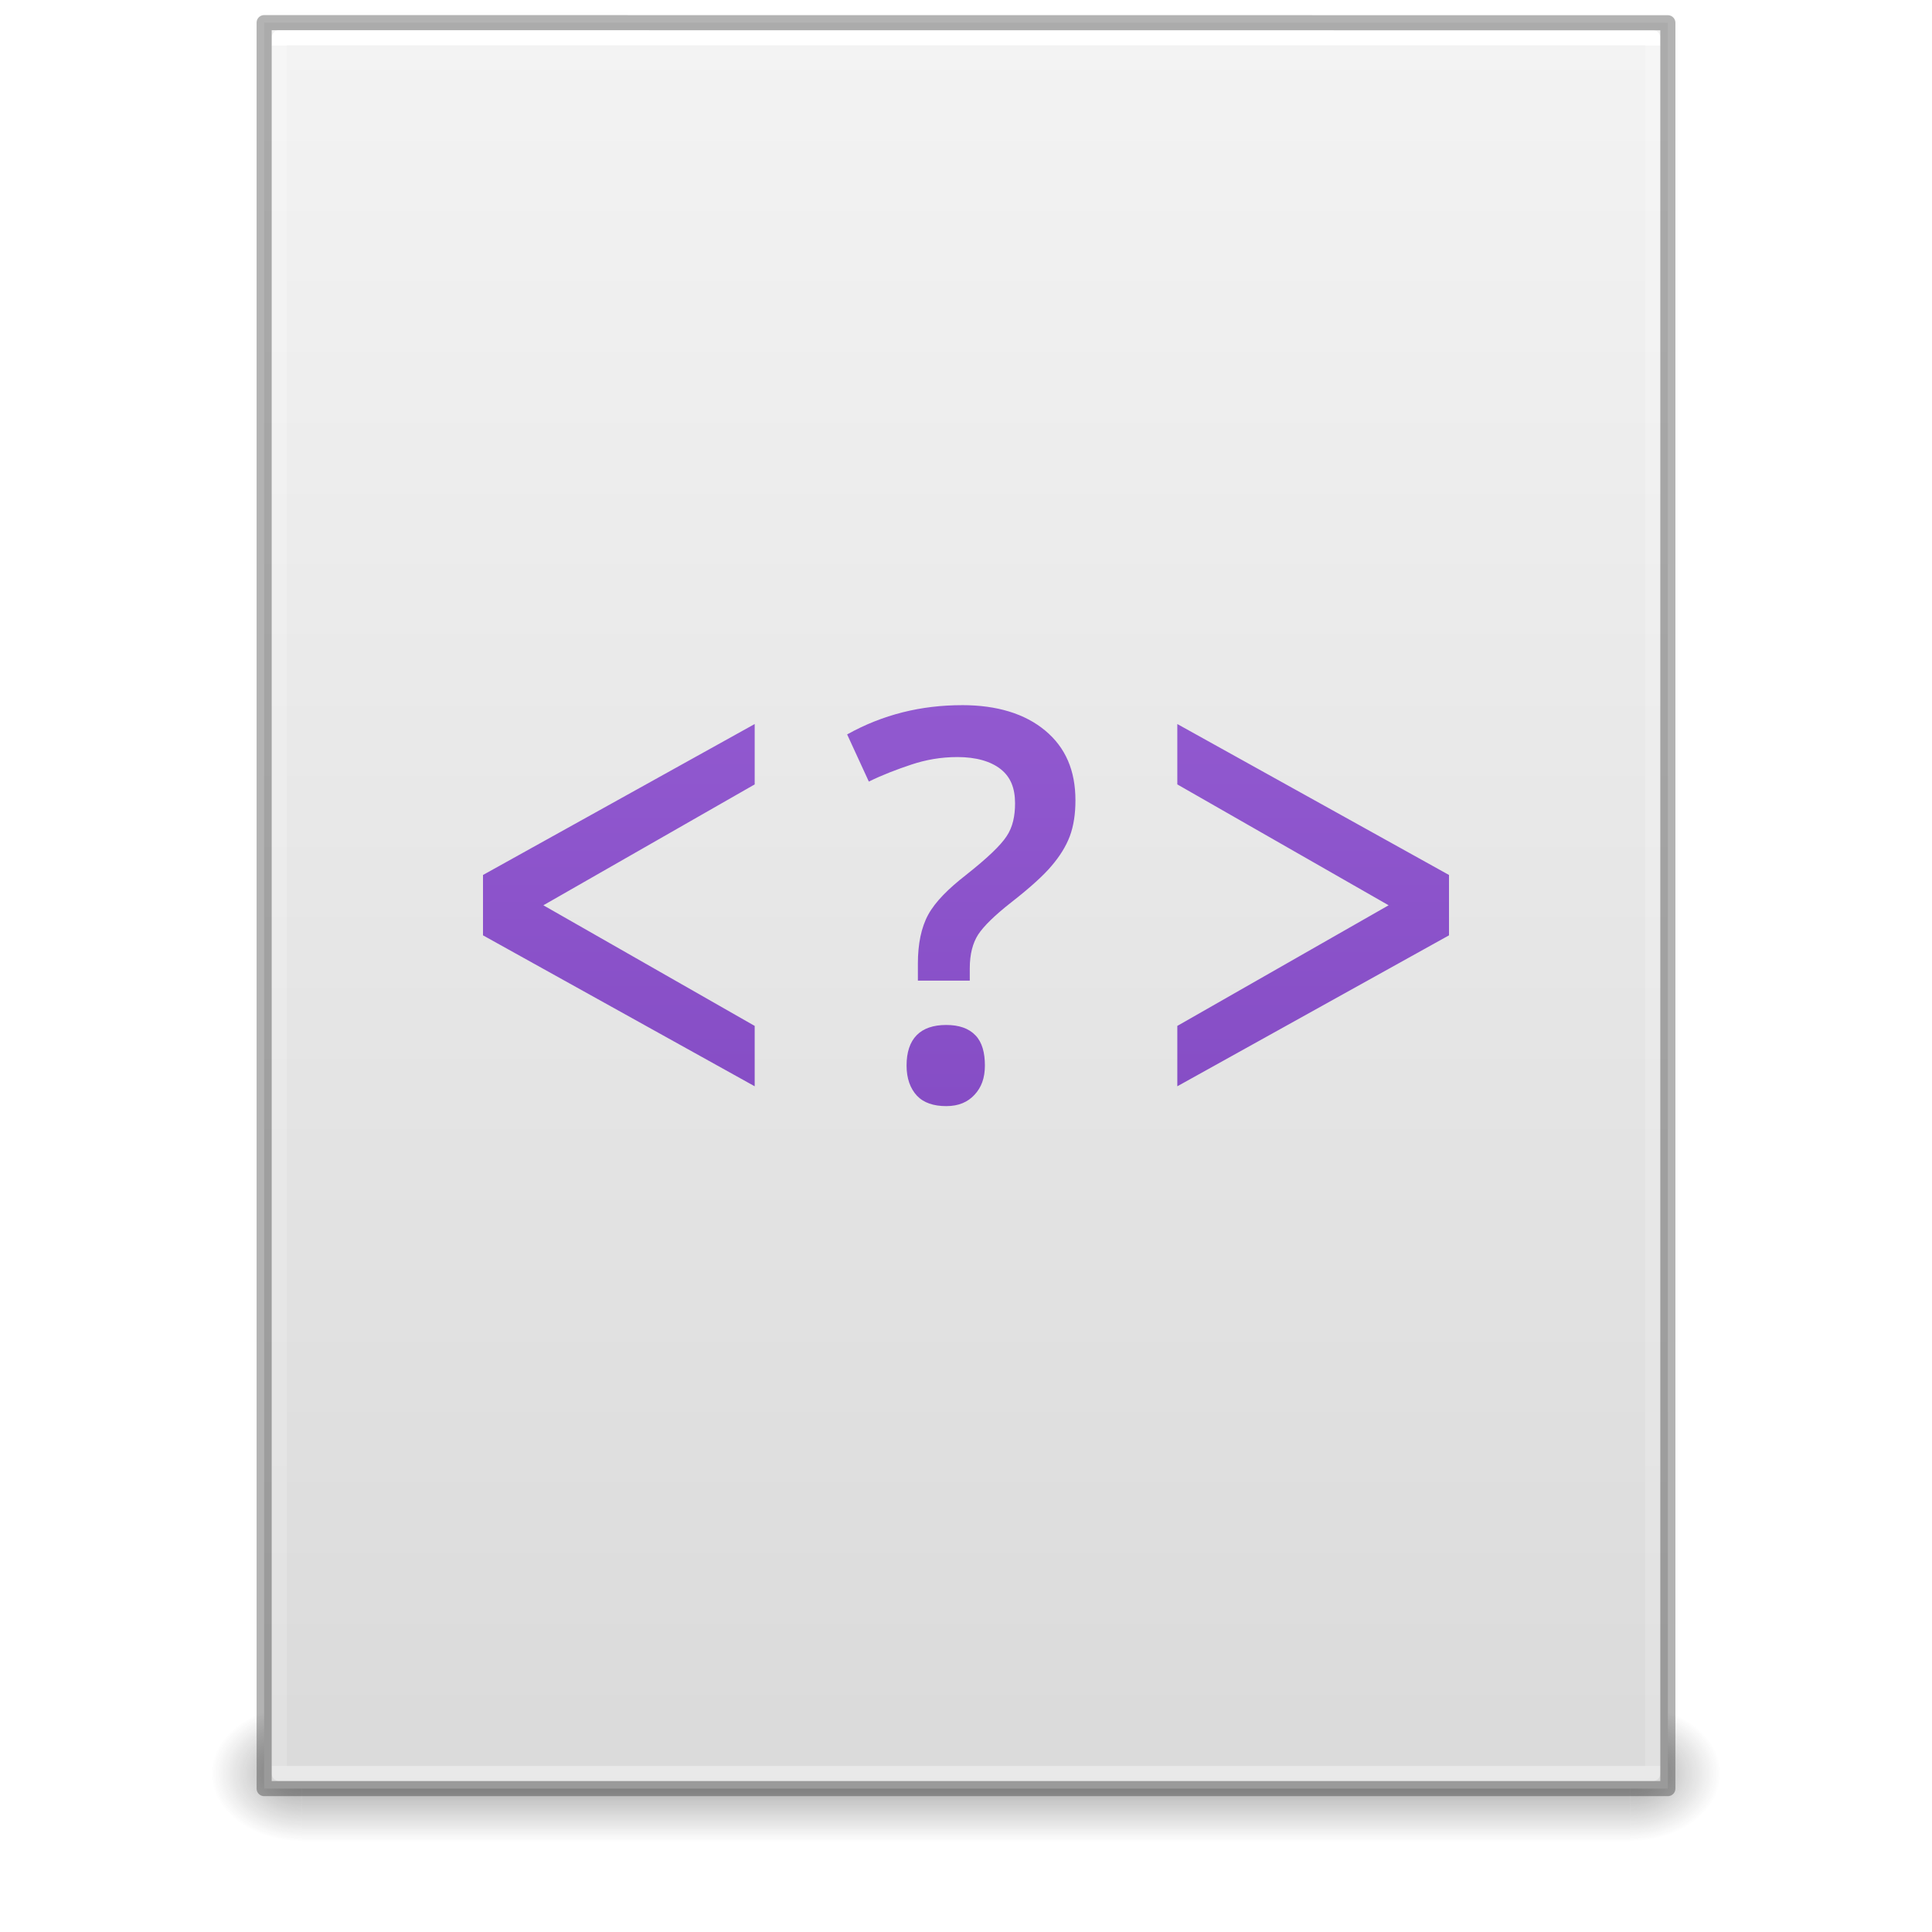
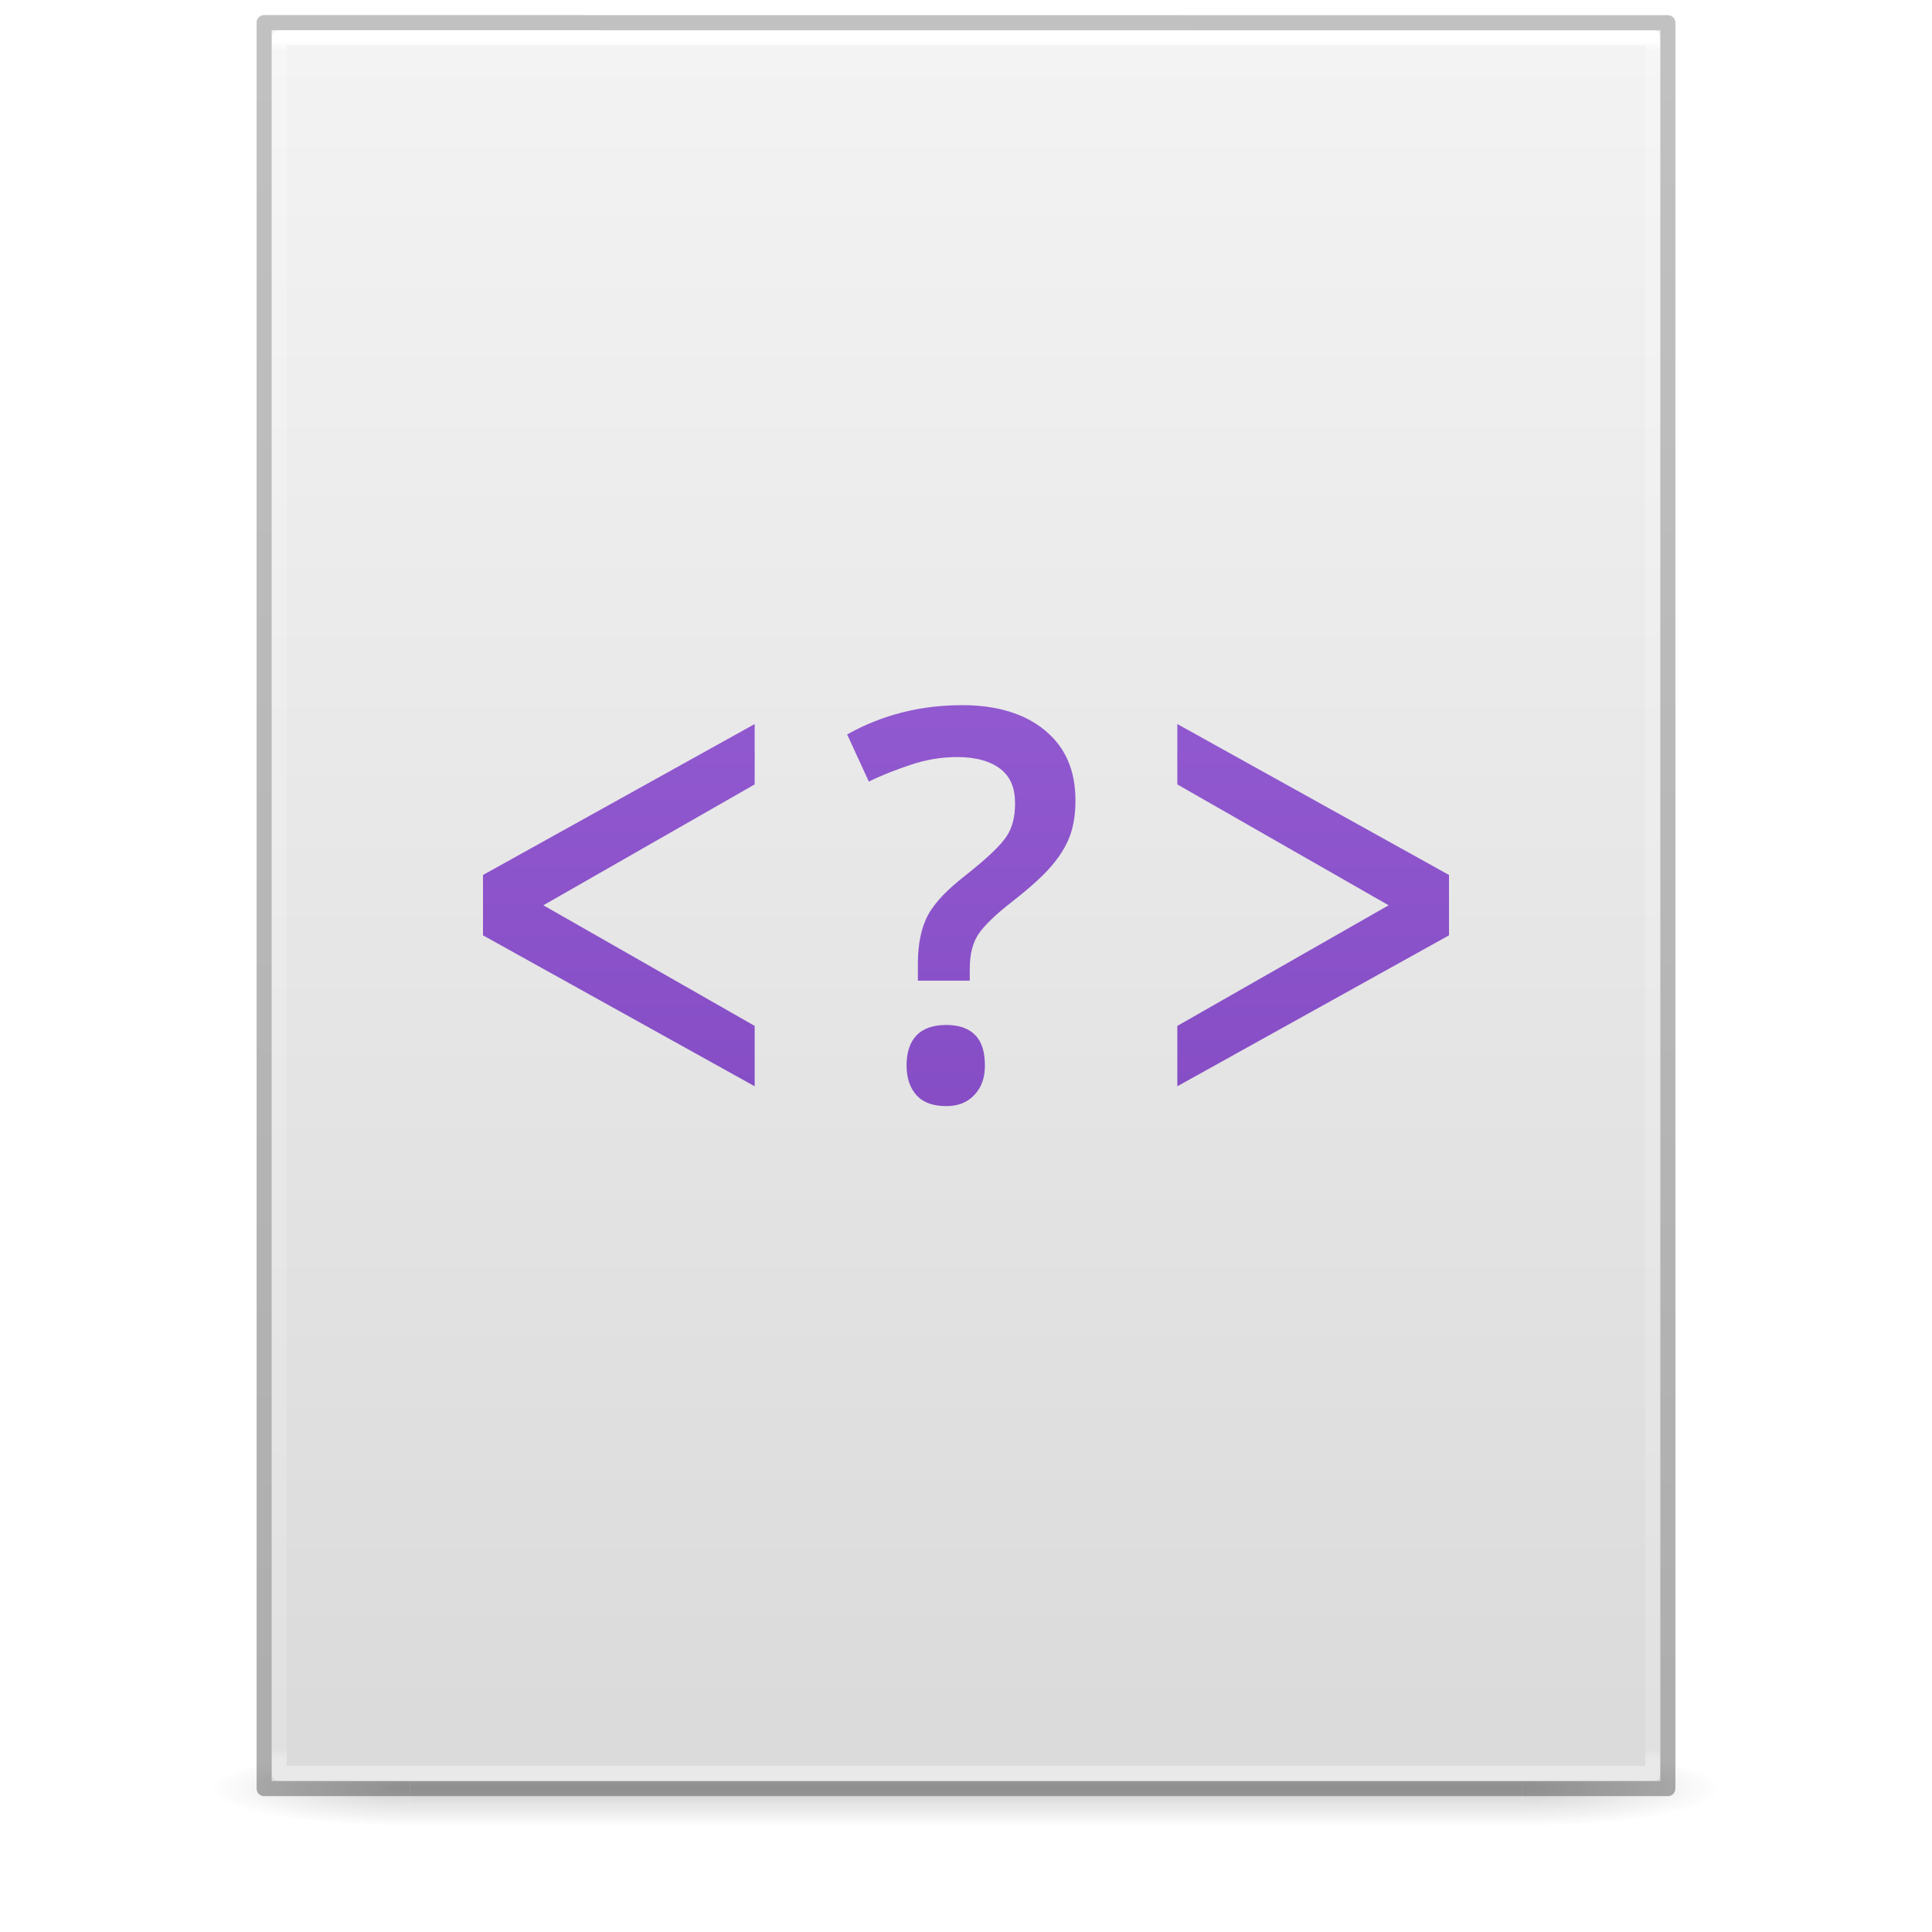
- <svg xmlns="http://www.w3.org/2000/svg" xmlns:ns2="http://www.openswatchbook.org/uri/2009/osb" xmlns:xlink="http://www.w3.org/1999/xlink" id="svg3172" height="128" width="128" version="1.1">
+ <svg xmlns="http://www.w3.org/2000/svg" xmlns:xlink="http://www.w3.org/1999/xlink" version="1.1" width="128" height="128" id="svg3172">
  <defs id="defs3174">
+     <linearGradient id="linearGradient3600">
+       <stop id="stop3602" style="stop-color:#f4f4f4;stop-opacity:1" offset="0" />
+       <stop id="stop3604" style="stop-color:#dbdbdb;stop-opacity:1" offset="1" />
+     </linearGradient>
+     <linearGradient id="linearGradient3702-501-757-486">
+       <stop id="stop3100" style="stop-color:#181818;stop-opacity:0" offset="0" />
+       <stop id="stop3102" style="stop-color:#181818;stop-opacity:1" offset="0.5" />
+       <stop id="stop3104" style="stop-color:#181818;stop-opacity:0" offset="1" />
+     </linearGradient>
+     <linearGradient id="linearGradient3688-464-309-255">
+       <stop id="stop3094" style="stop-color:#181818;stop-opacity:1" offset="0" />
+       <stop id="stop3096" style="stop-color:#181818;stop-opacity:0" offset="1" />
+     </linearGradient>
+     <linearGradient x1="25.132" y1="0.985" x2="25.132" y2="47.013" id="linearGradient3019-2" xlink:href="#linearGradient3600" gradientUnits="userSpaceOnUse" gradientTransform="matrix(2.628566,0,0,2.520489,0.914429,-4.357971)" />
+     <linearGradient x1="24" y1="5.564" x2="24" y2="42.195" id="linearGradient3016-9" xlink:href="#linearGradient3977-3" gradientUnits="userSpaceOnUse" gradientTransform="matrix(2.459459,0,0,3.108108,4.972985,-14.59455)" />
+     <linearGradient id="linearGradient3977-3">
+       <stop id="stop3979-6" style="stop-color:#ffffff;stop-opacity:1" offset="0" />
+       <stop id="stop3981-0" style="stop-color:#ffffff;stop-opacity:0.235" offset="0.006" />
+       <stop id="stop3983-6" style="stop-color:#ffffff;stop-opacity:0.157" offset="0.994" />
+       <stop id="stop3985-2" style="stop-color:#ffffff;stop-opacity:0.392" offset="1" />
+     </linearGradient>
+     <linearGradient x1="-51.786" y1="50.786" x2="-51.786" y2="2.906" id="linearGradient3148" xlink:href="#linearGradient3104-6" gradientUnits="userSpaceOnUse" gradientTransform="matrix(2.14563,0,0,2.379129,158.0898,-7.746462)" />
+     <linearGradient id="linearGradient3104-6">
+       <stop id="stop3106-3" style="stop-color:#000000;stop-opacity:0.318" offset="0" />
+       <stop id="stop3108-9" style="stop-color:#000000;stop-opacity:0.24" offset="1" />
+     </linearGradient>
+     <linearGradient gradientUnits="userSpaceOnUse" xlink:href="#linearGradient3702-501-757-486" id="linearGradient4097" y2="39.999" x2="25.058" y1="47.028" x1="25.058" gradientTransform="matrix(2.842105,0,0,0.7142857,-4.210534,87.43007)" />
+     <radialGradient gradientTransform="matrix(5.694965,0,0,0.9999999,-52.6653,-162.0015)" gradientUnits="userSpaceOnUse" xlink:href="#linearGradient3688-464-309-255" id="radialGradient4095" fy="43.5" fx="4.993" r="2.5" cy="43.5" cx="4.993" />
+     <radialGradient gradientTransform="matrix(5.694965,0,0,0.9999999,75.33468,75.0015)" gradientUnits="userSpaceOnUse" xlink:href="#linearGradient3688-464-309-255" id="radialGradient4093" fy="43.5" fx="4.993" r="2.5" cy="43.5" cx="4.993" />
+     <linearGradient gradientUnits="userSpaceOnUse" y2="117.926" x2="60.446" y1="1.557" x1="60.446" id="linearGradient856" xlink:href="#linearGradient854" />
    <linearGradient id="linearGradient854">
      <stop id="stop850" offset="0" style="stop-color:#a56de2;stop-opacity:1" />
      <stop id="stop852" offset="1" style="stop-color:#7239b3;stop-opacity:1" />
    </linearGradient>
-     <linearGradient id="linearGradient3977">
-       <stop offset="0" style="stop-color:#ffffff;stop-opacity:1" id="stop3979" />
-       <stop offset="0" style="stop-color:#ffffff;stop-opacity:0.235" id="stop3981" />
-       <stop offset="1" style="stop-color:#ffffff;stop-opacity:0.157" id="stop3983" />
-       <stop offset="1" style="stop-color:#ffffff;stop-opacity:0.392" id="stop3985" />
-     </linearGradient>
-     <linearGradient id="linearGradient3600">
-       <stop offset="0" style="stop-color:#f4f4f4;stop-opacity:1" id="stop3602" />
-       <stop offset="1" style="stop-color:#dbdbdb;stop-opacity:1" id="stop3604" />
-     </linearGradient>
-     <linearGradient id="linearGradient3702-501-757-486">
-       <stop offset="0" style="stop-color:#181818;stop-opacity:0" id="stop3100" />
-       <stop offset="0.5" style="stop-color:#181818;stop-opacity:1" id="stop3102" />
-       <stop offset="1" style="stop-color:#181818;stop-opacity:0" id="stop3104" />
-     </linearGradient>
-     <linearGradient id="linearGradient3688-464-309-255">
-       <stop offset="0" style="stop-color:#181818;stop-opacity:1" id="stop3094" />
-       <stop offset="1" style="stop-color:#181818;stop-opacity:0" id="stop3096" />
-     </linearGradient>
-     <linearGradient id="linearGradient3688-166-749-737">
-       <stop offset="0" style="stop-color:#181818;stop-opacity:1" id="stop3088" />
-       <stop offset="1" style="stop-color:#181818;stop-opacity:0" id="stop3090" />
-     </linearGradient>
-     <linearGradient gradientTransform="matrix(2.459459,0,0,3.108108,4.972985,-14.59456)" gradientUnits="userSpaceOnUse" xlink:href="#linearGradient3977" id="linearGradient3016" y2="42.339" x2="24" y1="5.661" x1="24" />
-     <linearGradient gradientTransform="matrix(2.657141,0,0,2.542219,0.228619,-4.91283)" gradientUnits="userSpaceOnUse" xlink:href="#linearGradient3600" id="linearGradient3019" y2="47.013" x2="25.132" y1="0.985" x1="25.132" />
-     <linearGradient gradientTransform="matrix(3.142857,0,0,1.285714,-11.42857,61.57143)" gradientUnits="userSpaceOnUse" xlink:href="#linearGradient3702-501-757-486" id="linearGradient3024" y2="39.999" x2="25.058" y1="47.028" x1="25.058" />
-     <radialGradient gradientTransform="matrix(2.404541,0,0,1.8,-32.01424,-195.8)" gradientUnits="userSpaceOnUse" xlink:href="#linearGradient3688-464-309-255" id="radialGradient3027" fy="43.5" fx="4.993" r="2.5" cy="43.5" cx="4.993" />
-     <radialGradient gradientTransform="matrix(2.404541,0,0,1.8,95.98576,39.2)" gradientUnits="userSpaceOnUse" xlink:href="#linearGradient3688-166-749-737" id="radialGradient3030" fy="43.5" fx="4.993" r="2.5" cy="43.5" cx="4.993" />
-     <linearGradient ns2:paint="solid" id="linearGradient4526">
-       <stop id="stop4528" offset="0" style="stop-color:#ffffff;stop-opacity:1;" />
-     </linearGradient>
-     <linearGradient gradientUnits="userSpaceOnUse" y2="117.926" x2="60.446" y1="1.557" x1="60.446" id="linearGradient856" xlink:href="#linearGradient854" />
  </defs>
-   <rect style="opacity:0.4;fill:url(#radialGradient3030);fill-opacity:1;stroke:none" id="rect2801" y="113" x="108" height="9" width="6" />
-   <rect style="opacity:0.4;fill:url(#radialGradient3027);fill-opacity:1;stroke:none" id="rect3696" transform="scale(-1,-1)" y="-122" x="-20" height="9" width="6" />
-   <rect style="opacity:0.4;fill:url(#linearGradient3024);fill-opacity:1;stroke:none" id="rect3700" y="113" x="20" height="9" width="88" />
-   <path style="fill:url(#linearGradient3019);fill-opacity:1;stroke:none;display:inline" id="path4160" d="m 17.5,1.5 c 21.311,0 93,0.007 93,0.007 l 1.1e-4,116.993 c 0,0 -62,0 -93,0 0,-39 0,-78 0,-117 z" />
-   <path style="fill:none;stroke:url(#linearGradient3016);stroke-width:1;stroke-linecap:round;stroke-linejoin:round;stroke-miterlimit:4;stroke-opacity:1;stroke-dasharray:none;stroke-dashoffset:0" id="rect6741-1" d="m 109.5,117.5 -91,0 0,-115 91,0 z" />
-   <path style="opacity:0.3;fill:none;stroke:#000000;stroke-width:1;stroke-linecap:butt;stroke-linejoin:round;stroke-miterlimit:4;stroke-opacity:1;stroke-dasharray:none;stroke-dashoffset:0;display:inline" id="path4160-4" d="m 17.5,1.5 c 21.311,0 93,0.007 93,0.007 l 1.1e-4,116.993 c 0,0 -62,0 -93,0 0,-39 0,-78 0,-117 z" />
-   <path style="color:#000000;font-style:normal;font-variant:normal;font-weight:600;font-stretch:normal;font-size:18px;line-height:125%;font-family:'Open Sans';-inkscape-font-specification:'Open Sans Semi-Bold';text-align:center;letter-spacing:0px;word-spacing:0px;writing-mode:lr-tb;text-anchor:middle;clip-rule:nonzero;display:inline;overflow:visible;visibility:visible;opacity:1;isolation:auto;mix-blend-mode:normal;color-interpolation:sRGB;color-interpolation-filters:linearRGB;solid-color:#000000;solid-opacity:1;fill:url(#linearGradient856);fill-opacity:1;fill-rule:nonzero;stroke:none;stroke-width:1;stroke-linecap:butt;stroke-linejoin:round;stroke-miterlimit:4;stroke-dasharray:none;stroke-dashoffset:0;stroke-opacity:1;marker:none;color-rendering:auto;image-rendering:auto;shape-rendering:auto;text-rendering:auto;enable-background:accumulate" d="m 63.75,46.719 c -2.719,2.6e-5 -5.246,0.613 -7.625,1.938 l 1.438,3.125 c 0.902,-0.445 1.863,-0.809 2.812,-1.125 0.949,-0.316 1.949,-0.5 3.062,-0.5 1.23,2.2e-5 2.219,0.285 2.875,0.812 0.656,0.527 0.937,1.266 0.938,2.25 -1.2e-5,0.844 -0.152,1.578 -0.562,2.188 -0.398,0.609 -1.293,1.461 -2.688,2.562 -1.172,0.914 -2.031,1.77 -2.5,2.625 -0.469,0.855 -0.688,1.961 -0.688,3.25 l 0,1.125 3.438,0 0,-0.812 c -8e-6,-0.949 0.199,-1.687 0.562,-2.25 0.375,-0.562 1.098,-1.27 2.188,-2.125 1.277,-0.996 2.172,-1.816 2.688,-2.438 0.527,-0.621 0.93,-1.258 1.188,-1.938 0.258,-0.691 0.375,-1.496 0.375,-2.375 -1.6e-5,-1.98 -0.652,-3.5 -2,-4.625 -1.348,-1.125 -3.203,-1.687 -5.5,-1.688 z m -13.75,1.25 -18,10 0,4 18,10 0,-4 -14,-7.992 14,-8.008 0,-4 z m 28,0 0,4 14,8.008 -14,7.992 0,4 18,-10 0,-4 -18,-10 z m -15.312,19.938 c -1.723,4e-6 -2.625,0.918 -2.625,2.688 -4e-6,0.855 0.242,1.52 0.688,2 0.445,0.469 1.105,0.688 1.938,0.688 0.832,0 1.43,-0.27 1.875,-0.75 0.457,-0.492 0.687,-1.105 0.688,-1.938 -1e-5,-0.844 -0.18,-1.543 -0.625,-2 -0.445,-0.469 -1.094,-0.687 -1.938,-0.688 z" id="text3028-0" />
+   <g id="g978" style="opacity:0.2;stroke-width:1.039" transform="matrix(0.9259259,0,0,1,4.740749,0)">
+     <rect style="fill:url(#radialGradient4093);fill-opacity:1;stroke:none;stroke-width:1.481" id="rect2801" y="116.001" x="103.789" height="5" width="14.211" />
+     <rect style="fill:url(#radialGradient4095);fill-opacity:1;stroke:none;stroke-width:1.481" id="rect3696" transform="scale(-1)" y="-121.001" x="-24.211" height="5" width="14.211" />
+     <rect style="fill:url(#linearGradient4097);fill-opacity:1;stroke:none;stroke-width:1.481" id="rect3700" y="116.001" x="24.211" height="5" width="79.579" />
+   </g>
+   <path d="m 18,2 c 21.082,0 92,0.007 92,0.007 L 110,118 c 0,0 -61.333,0 -92,0 0,-38.667 0,-77.333 0,-116 z" id="path4160" style="display:inline;fill:url(#linearGradient3019-2);fill-opacity:1;stroke:none" />
+   <path d="m 109.5,117.5 h -91 V 2.5 h 91 z" id="rect6741-1" style="fill:none;stroke:url(#linearGradient3016-9);stroke-width:1;stroke-linecap:round;stroke-linejoin:round;stroke-miterlimit:4;stroke-dasharray:none;stroke-dashoffset:0;stroke-opacity:1" />
+   <path d="m 17.5,1.5 c 21.311,0 93,0.008 93,0.008 l 1e-4,116.992 c 0,0 -62,0 -93,0 0,-39 0,-78 0,-116.999 z" id="path4160-6-1" style="display:inline;fill:none;stroke:url(#linearGradient3148);stroke-width:1;stroke-linecap:butt;stroke-linejoin:round;stroke-miterlimit:4;stroke-dasharray:none;stroke-dashoffset:0;stroke-opacity:1" />
+   <path style="color:#000000;font-style:normal;font-variant:normal;font-weight:600;font-stretch:normal;font-size:18px;line-height:125%;font-family:'Open Sans';-inkscape-font-specification:'Open Sans Semi-Bold';text-align:center;letter-spacing:0px;word-spacing:0px;writing-mode:lr-tb;text-anchor:middle;clip-rule:nonzero;display:inline;overflow:visible;visibility:visible;opacity:1;isolation:auto;mix-blend-mode:normal;color-interpolation:sRGB;color-interpolation-filters:linearRGB;solid-color:#000000;solid-opacity:1;fill:url(#linearGradient856);fill-opacity:1;fill-rule:nonzero;stroke:none;stroke-width:1;stroke-linecap:butt;stroke-linejoin:round;stroke-miterlimit:4;stroke-dasharray:none;stroke-dashoffset:0;stroke-opacity:1;marker:none;color-rendering:auto;image-rendering:auto;shape-rendering:auto;text-rendering:auto;enable-background:accumulate" d="m 63.75,46.719 c -2.719,2.6e-5 -5.246,0.613 -7.625,1.938 l 1.438,3.125 c 0.902,-0.445 1.863,-0.809 2.812,-1.125 0.949,-0.316 1.949,-0.5 3.062,-0.5 1.23,2.2e-5 2.219,0.285 2.875,0.812 0.656,0.527 0.937,1.266 0.938,2.25 -1.2e-5,0.844 -0.152,1.578 -0.562,2.188 -0.398,0.609 -1.293,1.461 -2.688,2.562 -1.172,0.914 -2.031,1.77 -2.5,2.625 -0.469,0.855 -0.688,1.961 -0.688,3.25 v 1.125 h 3.438 v -0.812 c -8e-6,-0.949 0.199,-1.687 0.562,-2.25 0.375,-0.562 1.098,-1.27 2.188,-2.125 1.277,-0.996 2.172,-1.816 2.688,-2.438 0.527,-0.621 0.93,-1.258 1.188,-1.938 0.258,-0.691 0.375,-1.496 0.375,-2.375 -1.6e-5,-1.98 -0.652,-3.5 -2,-4.625 -1.348,-1.125 -3.203,-1.687 -5.5,-1.688 z m -13.75,1.25 -18,10 v 4 l 18,10 v -4 l -14,-7.992 14,-8.008 z m 28,0 v 4 l 14,8.008 -14,7.992 v 4 l 18,-10 v -4 z m -15.312,19.938 c -1.723,4e-6 -2.625,0.918 -2.625,2.688 -4e-6,0.855 0.242,1.52 0.688,2 0.445,0.469 1.105,0.688 1.938,0.688 0.832,0 1.43,-0.27 1.875,-0.75 0.457,-0.492 0.687,-1.105 0.688,-1.938 -1e-5,-0.844 -0.18,-1.543 -0.625,-2 -0.445,-0.469 -1.094,-0.687 -1.938,-0.688 z" id="text3028-0" />
</svg>
